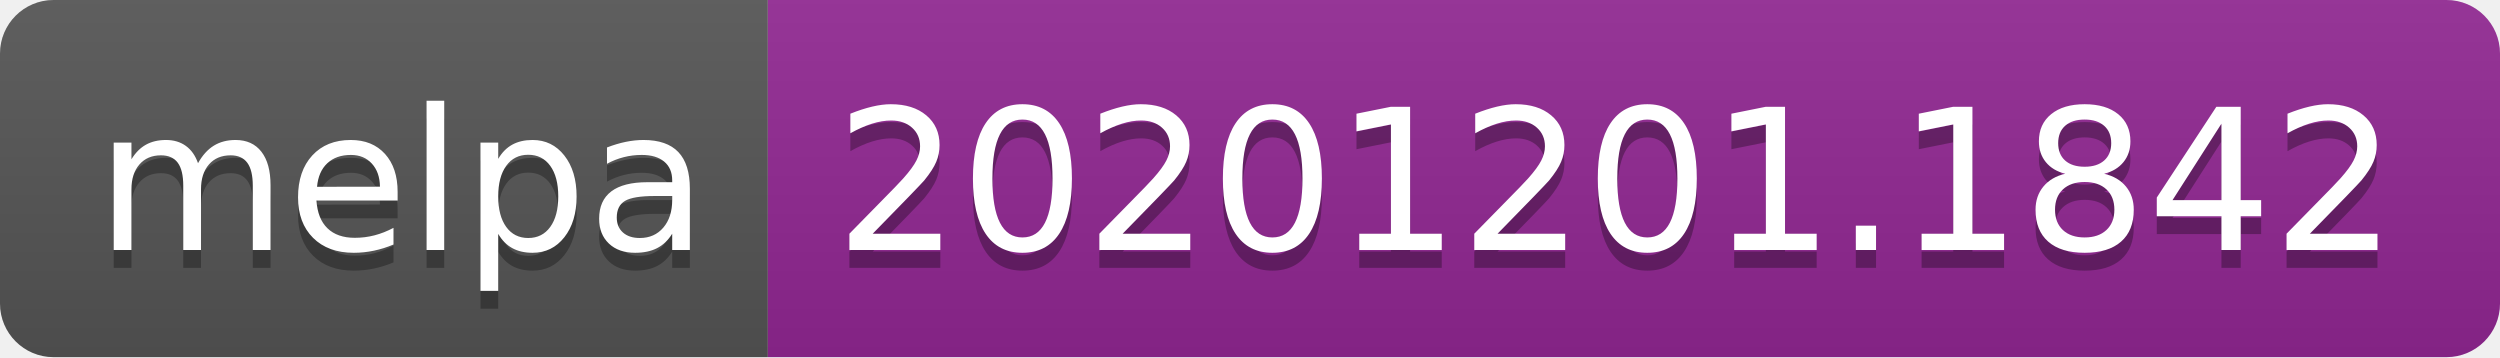
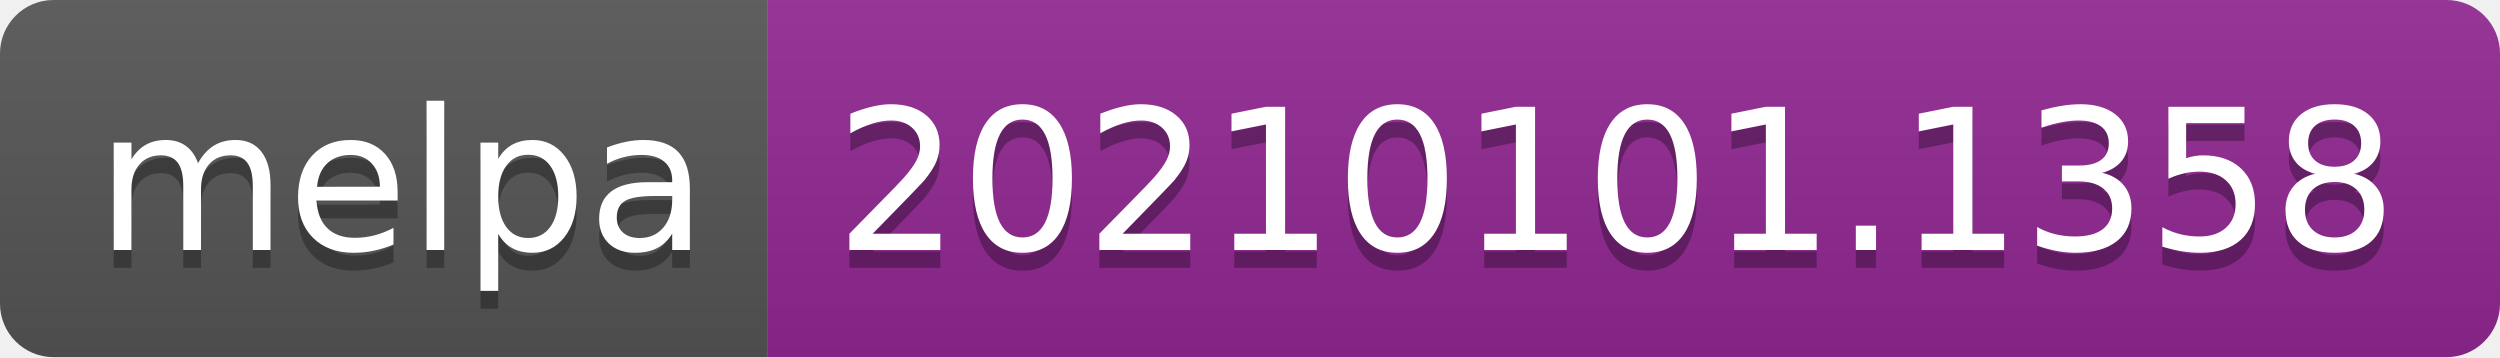
- <svg xmlns="http://www.w3.org/2000/svg" width="140" height="20" role="img" aria-label="melpa: 20201201.1842">
+ <svg xmlns="http://www.w3.org/2000/svg" width="140" height="20" role="img" aria-label="melpa: 20210101.1358">
  <linearGradient id="s" x2="0" y2="100%">
    <stop offset="0" stop-color="#bbb" stop-opacity=".1" />
    <stop offset="1" stop-opacity=".1" />
  </linearGradient>
  <clipPath id="r">
    <rect width="140" height="20" rx="3" fill="#fff" />
  </clipPath>
  <g clip-path="url(#r)">
    <rect width="43" height="20" fill="#555" />
    <rect x="43" width="97" height="20" fill="#922793" />
    <rect width="140" height="20" fill="url(#s)" />
  </g>
  <g fill="#fff" text-anchor="middle" font-family="Verdana,Geneva,DejaVu Sans,sans-serif" text-rendering="geometricPrecision" font-size="110">
    <text aria-hidden="true" x="225" y="150" fill="#010101" fill-opacity=".3" transform="scale(.1)" textLength="330">melpa</text>
    <text x="225" y="140" transform="scale(.1)" fill="#fff" textLength="330">melpa</text>
-     <text aria-hidden="true" x="905" y="150" fill="#010101" fill-opacity=".3" transform="scale(.1)" textLength="870">20201201.1842</text>
-     <text x="905" y="140" transform="scale(.1)" fill="#fff" textLength="870">20201201.1842</text>
+     <text aria-hidden="true" x="905" y="150" fill="#010101" fill-opacity=".3" transform="scale(.1)" textLength="870">20210101.1358</text>
+     <text x="905" y="140" transform="scale(.1)" fill="#fff" textLength="870">20210101.1358</text>
  </g>
</svg>
